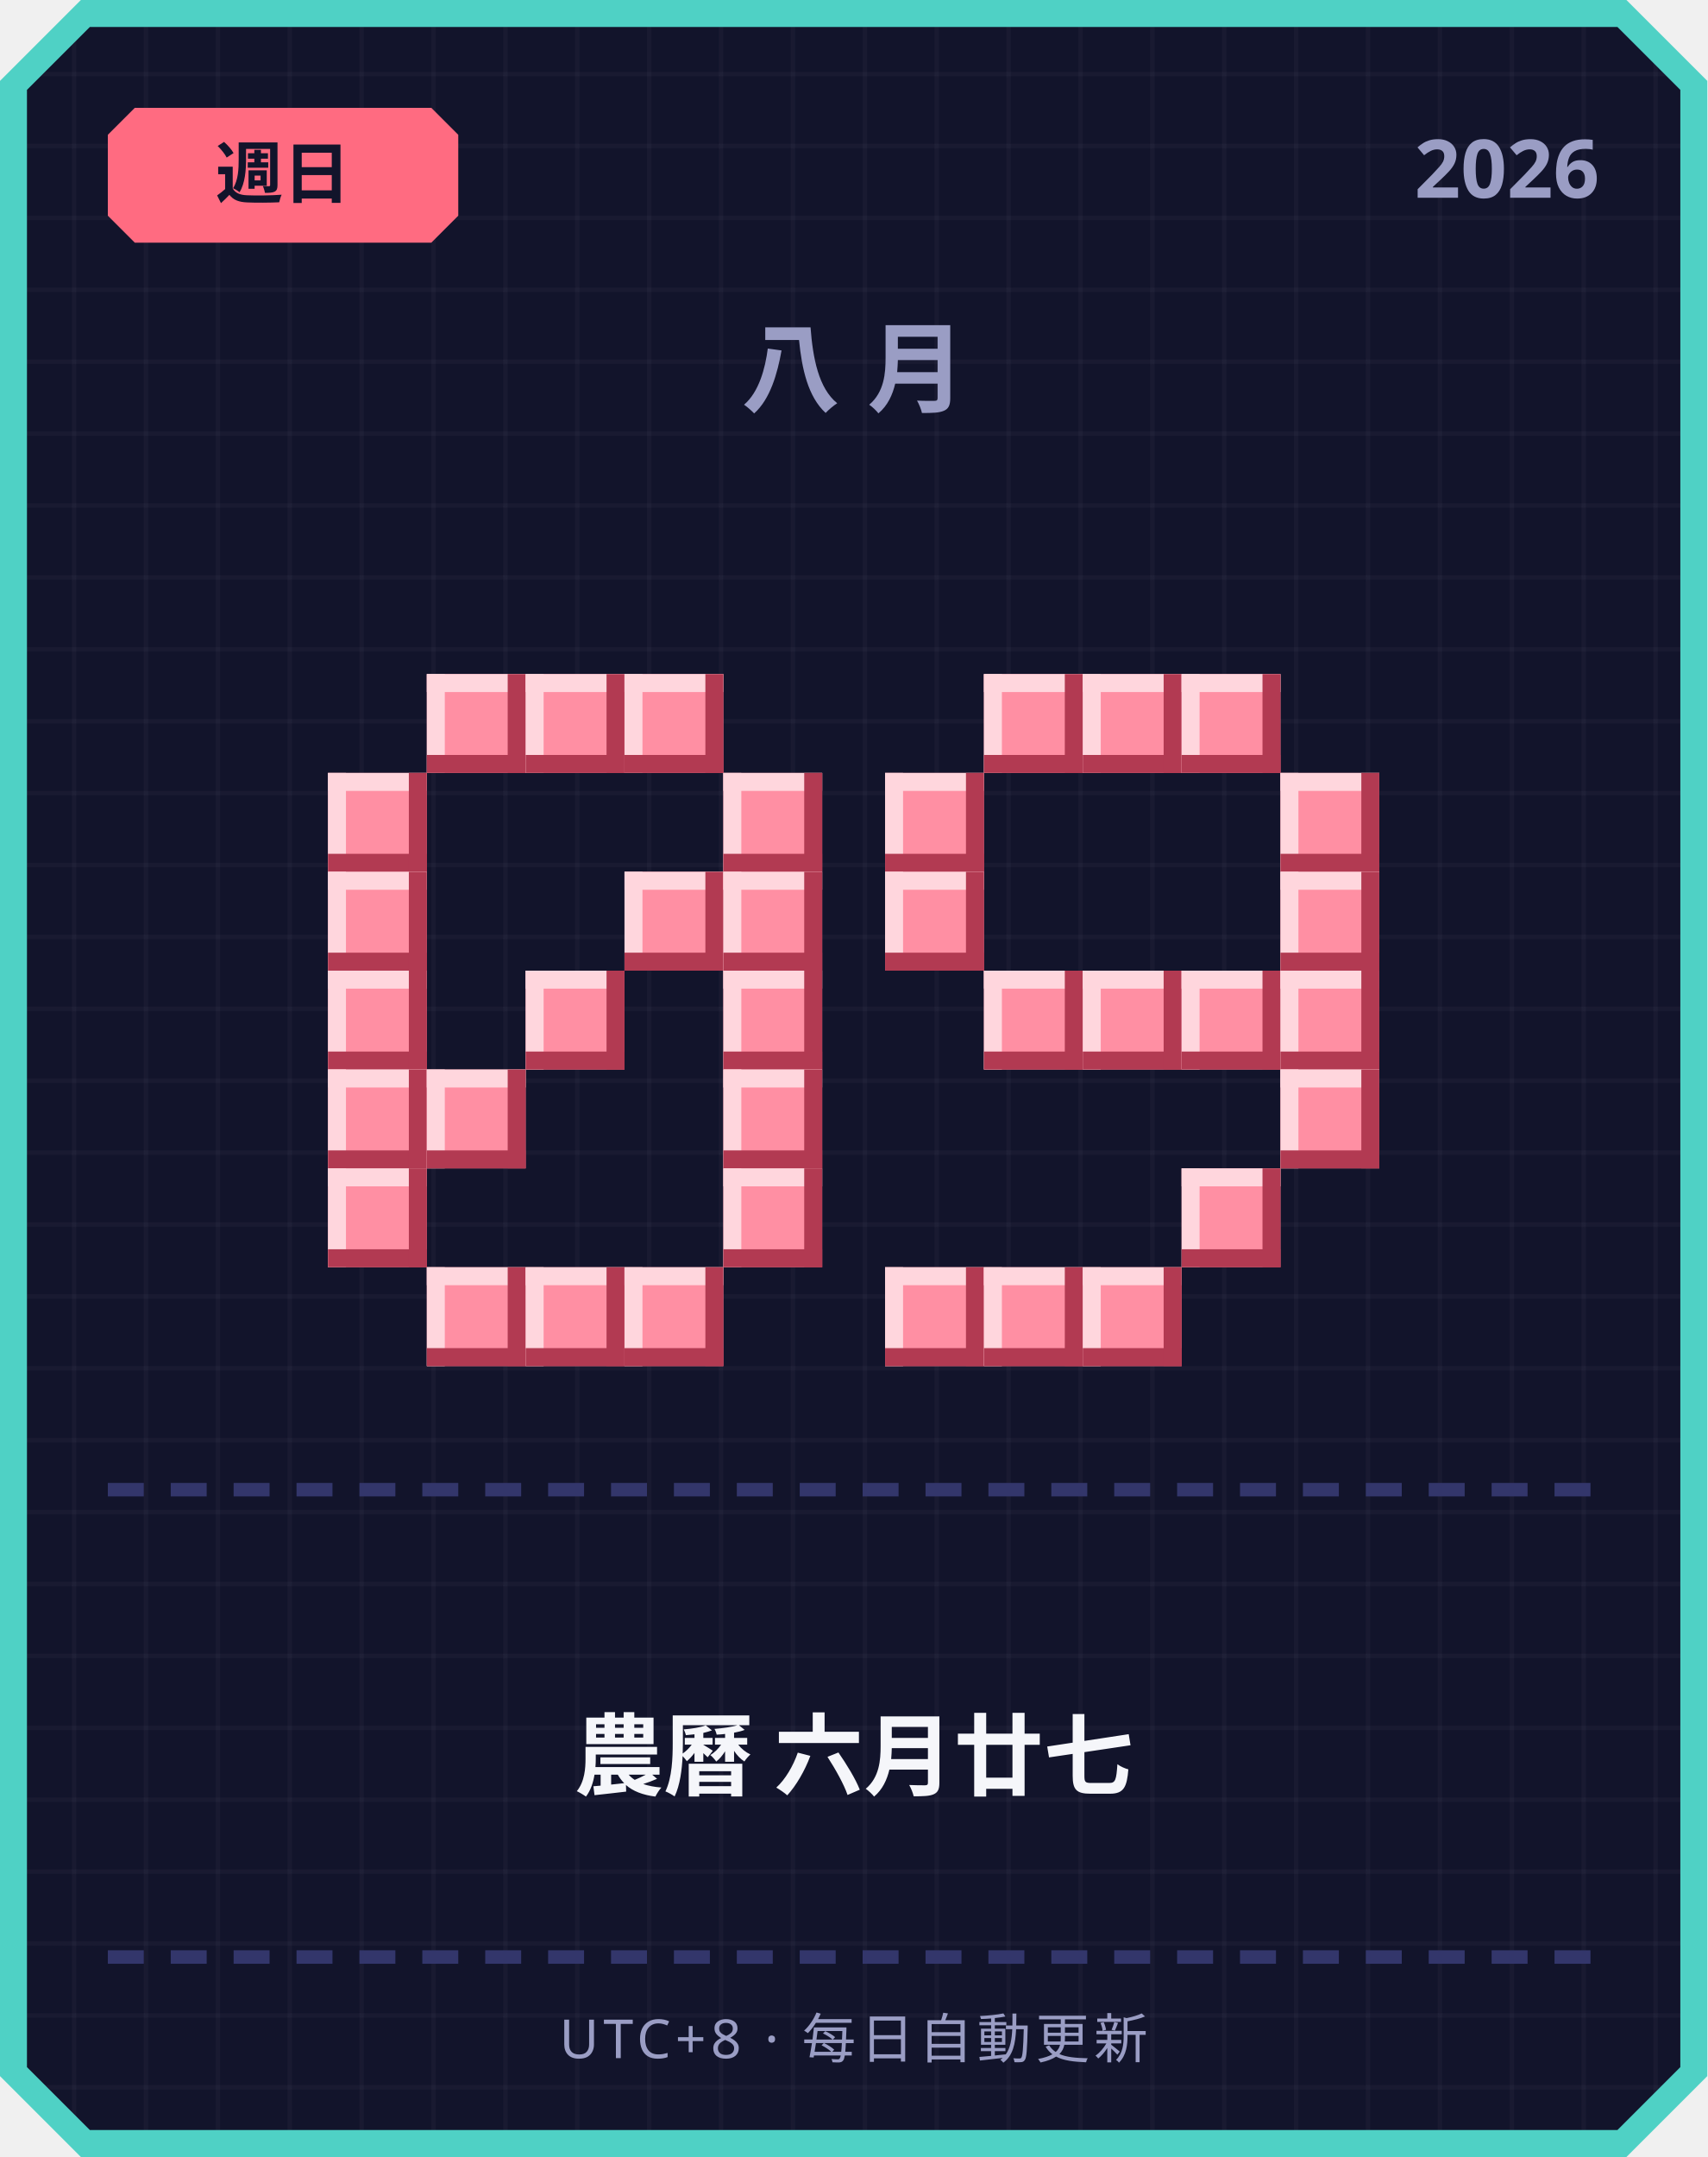
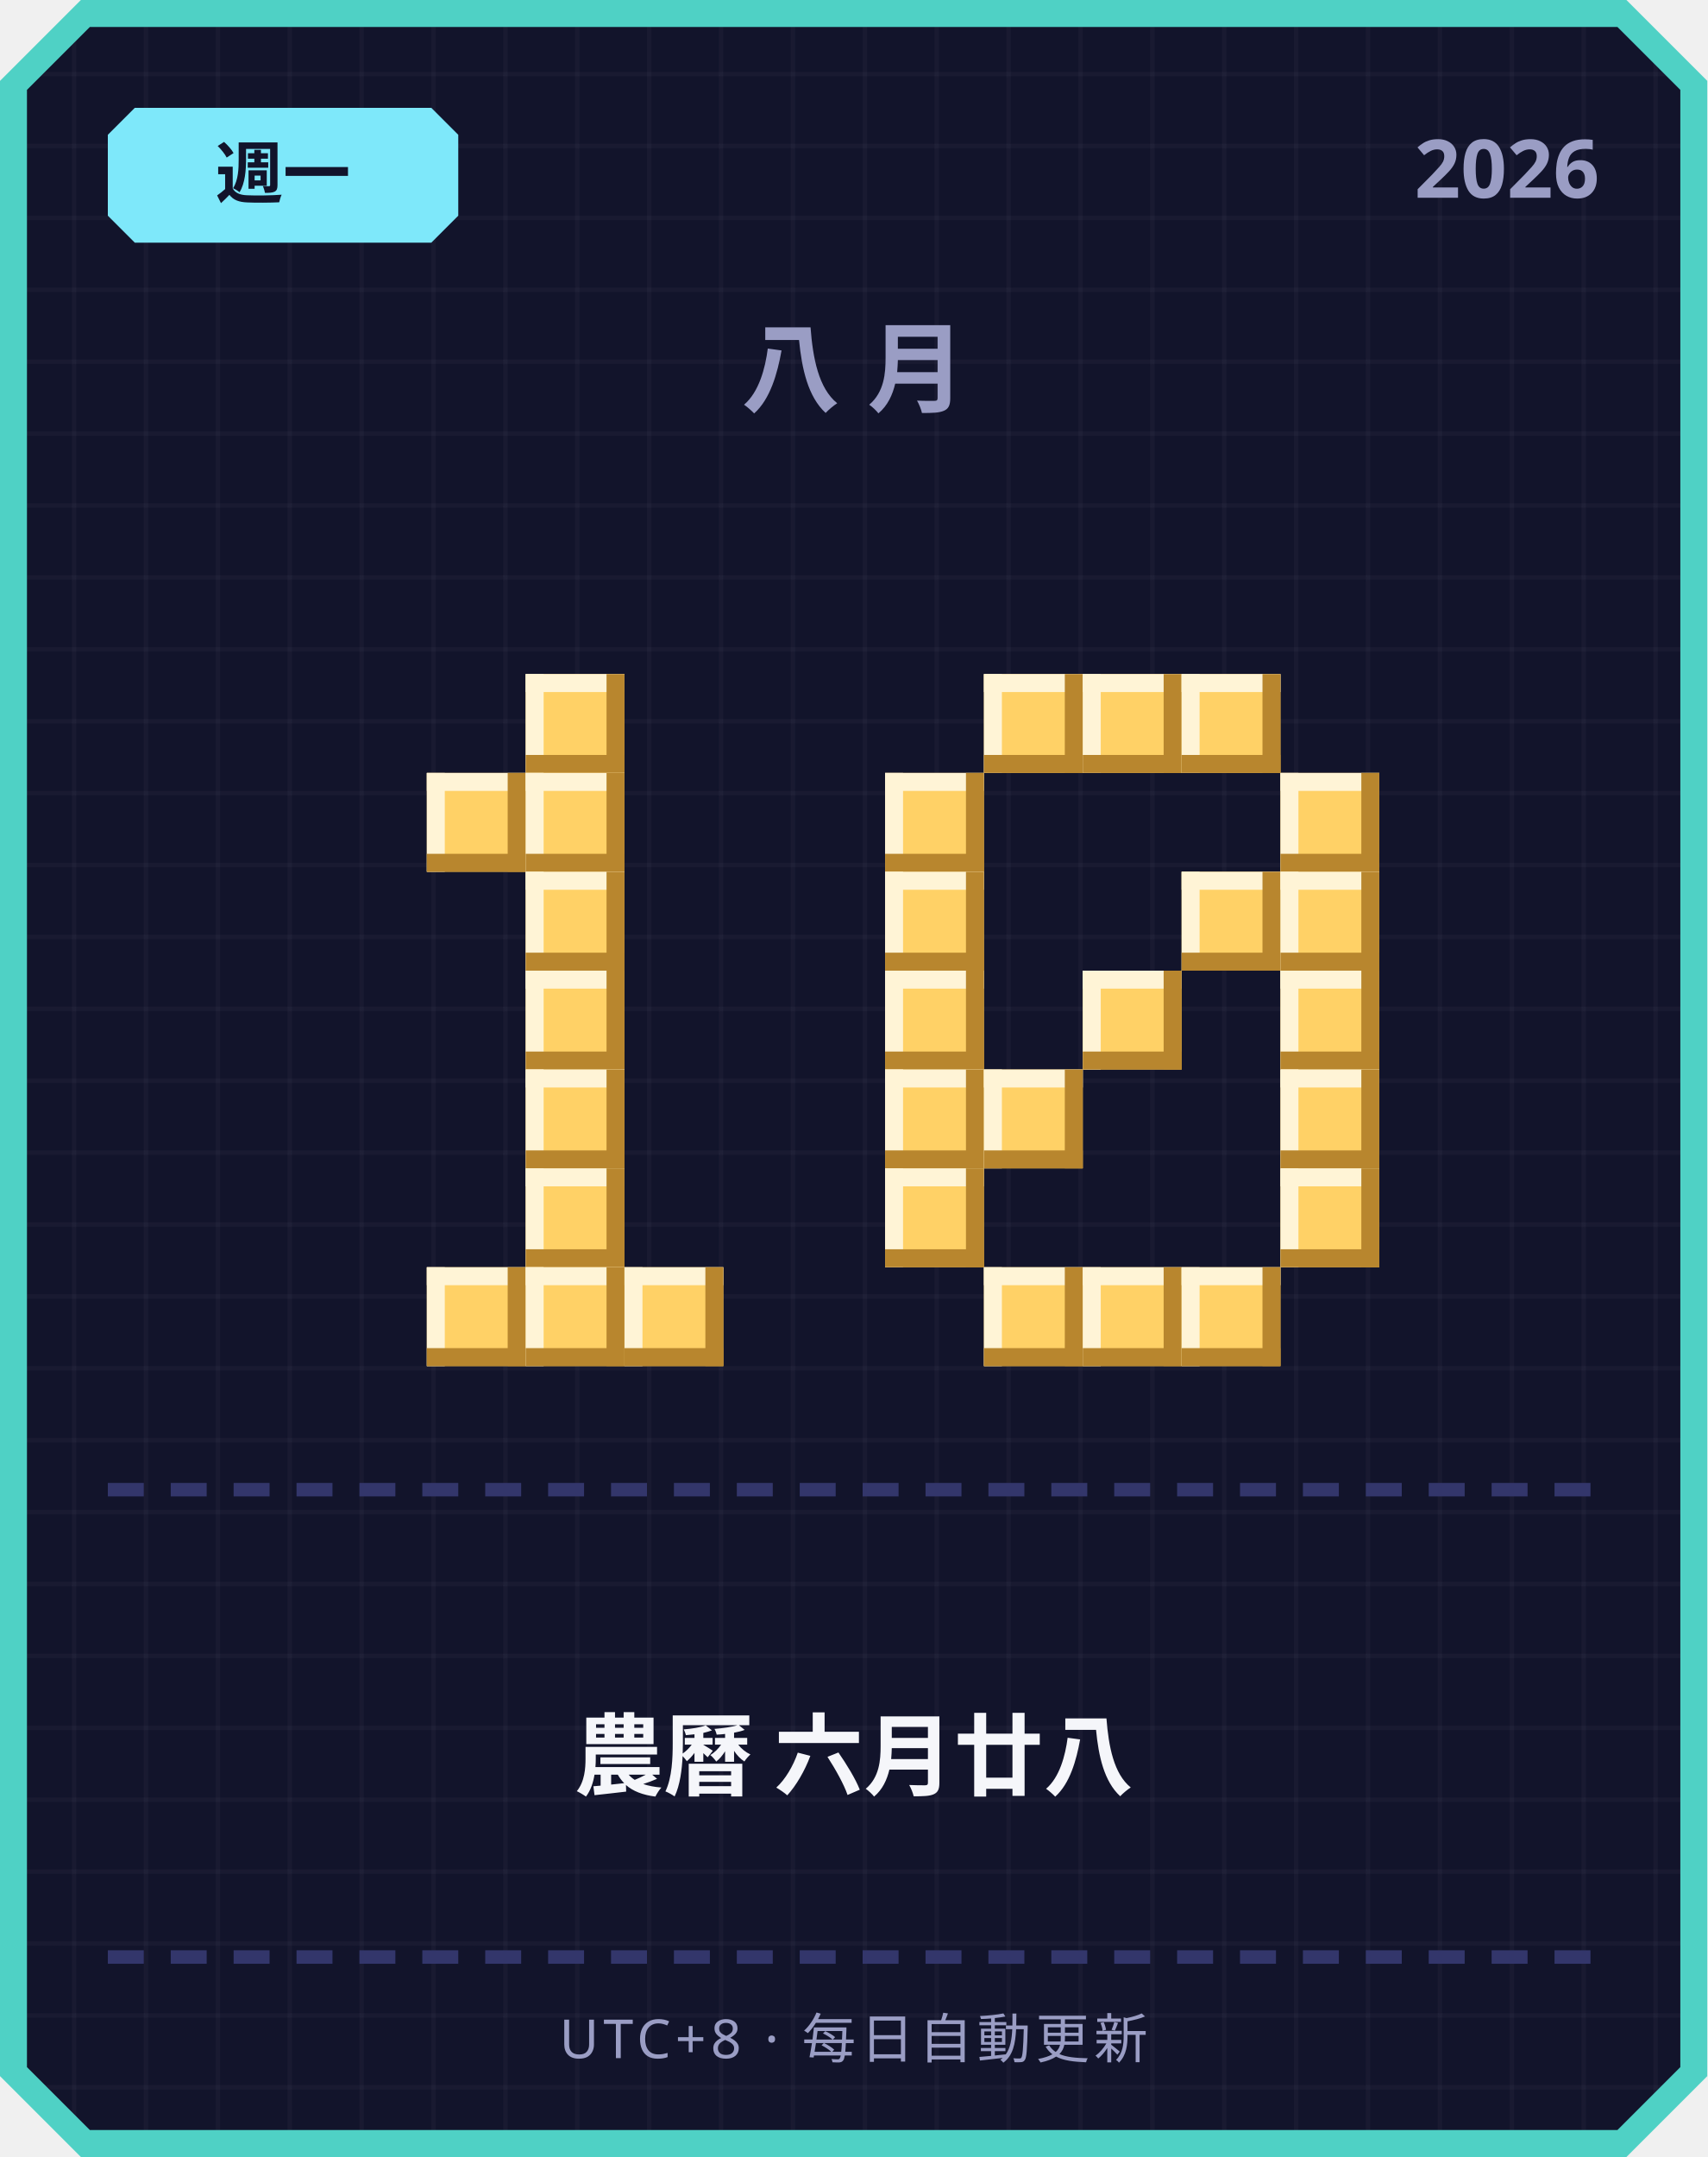
<svg xmlns="http://www.w3.org/2000/svg" width="380" height="480" viewBox="0 0 380 480">
  <defs>
    <pattern id="grid" width="16" height="16" patternUnits="userSpaceOnUse">
      <rect width="16" height="16" fill="#12142b" />
      <rect width="1" height="16" fill="#ffffff" opacity="0.03" />
      <rect width="16" height="1" fill="#ffffff" opacity="0.03" />
    </pattern>
  </defs>
  <path d="M 18,0 L 362,0 L 380,18 L 380,462 L 362,480 L 18,480 L 0,462 L 0,18 Z" fill="#4fd1c5" />
  <path d="M 20,6 L 360,6 L 374,20 L 374,460 L 360,474 L 20,474 L 6,460 L 6,20 Z" fill="url(#grid)" />
-   <path d="M 30,24 L 96,24 L 102,30 L 102,48 L 96,54 L 30,54 L 24,48 L 24,30 Z" fill="#ff6b81" />
-   <text x="63" y="44" text-anchor="middle" font-family="'Segoe UI', sans-serif" font-size="15" font-weight="700" fill="#12142b">週日</text>
+   <path d="M 30,24 L 96,24 L 102,30 L 102,48 L 96,54 L 30,54 L 24,48 L 24,30 Z" fill="#7ee8fa" />
+   <text x="63" y="44" text-anchor="middle" font-family="'Segoe UI', sans-serif" font-size="15" font-weight="700" fill="#12142b">週一</text>
  <text x="356" y="44" text-anchor="end" font-family="'Segoe UI', sans-serif" font-size="18" font-weight="700" fill="#9a9dc4">2026</text>
  <text x="190" y="90" text-anchor="middle" font-family="'Segoe UI', sans-serif" font-size="22" font-weight="700" letter-spacing="6" fill="#9a9dc4">八月</text>
-   <rect x="95" y="150" width="22" height="22" fill="#ff8fa3" />
-   <rect x="95" y="150" width="22" height="4" fill="#ffd6dd" />
-   <rect x="95" y="150" width="4" height="22" fill="#ffd6dd" />
-   <rect x="95" y="168" width="22" height="4" fill="#b23a52" />
-   <rect x="113" y="150" width="4" height="22" fill="#b23a52" />
-   <rect x="117" y="150" width="22" height="22" fill="#ff8fa3" />
-   <rect x="117" y="150" width="22" height="4" fill="#ffd6dd" />
-   <rect x="117" y="150" width="4" height="22" fill="#ffd6dd" />
-   <rect x="117" y="168" width="22" height="4" fill="#b23a52" />
-   <rect x="135" y="150" width="4" height="22" fill="#b23a52" />
-   <rect x="139" y="150" width="22" height="22" fill="#ff8fa3" />
-   <rect x="139" y="150" width="22" height="4" fill="#ffd6dd" />
-   <rect x="139" y="150" width="4" height="22" fill="#ffd6dd" />
-   <rect x="139" y="168" width="22" height="4" fill="#b23a52" />
-   <rect x="157" y="150" width="4" height="22" fill="#b23a52" />
-   <rect x="73" y="172" width="22" height="22" fill="#ff8fa3" />
-   <rect x="73" y="172" width="22" height="4" fill="#ffd6dd" />
-   <rect x="73" y="172" width="4" height="22" fill="#ffd6dd" />
-   <rect x="73" y="190" width="22" height="4" fill="#b23a52" />
-   <rect x="91" y="172" width="4" height="22" fill="#b23a52" />
-   <rect x="161" y="172" width="22" height="22" fill="#ff8fa3" />
-   <rect x="161" y="172" width="22" height="4" fill="#ffd6dd" />
-   <rect x="161" y="172" width="4" height="22" fill="#ffd6dd" />
-   <rect x="161" y="190" width="22" height="4" fill="#b23a52" />
-   <rect x="179" y="172" width="4" height="22" fill="#b23a52" />
-   <rect x="73" y="194" width="22" height="22" fill="#ff8fa3" />
-   <rect x="73" y="194" width="22" height="4" fill="#ffd6dd" />
-   <rect x="73" y="194" width="4" height="22" fill="#ffd6dd" />
-   <rect x="73" y="212" width="22" height="4" fill="#b23a52" />
-   <rect x="91" y="194" width="4" height="22" fill="#b23a52" />
-   <rect x="139" y="194" width="22" height="22" fill="#ff8fa3" />
-   <rect x="139" y="194" width="22" height="4" fill="#ffd6dd" />
-   <rect x="139" y="194" width="4" height="22" fill="#ffd6dd" />
-   <rect x="139" y="212" width="22" height="4" fill="#b23a52" />
-   <rect x="157" y="194" width="4" height="22" fill="#b23a52" />
-   <rect x="161" y="194" width="22" height="22" fill="#ff8fa3" />
-   <rect x="161" y="194" width="22" height="4" fill="#ffd6dd" />
-   <rect x="161" y="194" width="4" height="22" fill="#ffd6dd" />
-   <rect x="161" y="212" width="22" height="4" fill="#b23a52" />
-   <rect x="179" y="194" width="4" height="22" fill="#b23a52" />
-   <rect x="73" y="216" width="22" height="22" fill="#ff8fa3" />
-   <rect x="73" y="216" width="22" height="4" fill="#ffd6dd" />
-   <rect x="73" y="216" width="4" height="22" fill="#ffd6dd" />
-   <rect x="73" y="234" width="22" height="4" fill="#b23a52" />
-   <rect x="91" y="216" width="4" height="22" fill="#b23a52" />
-   <rect x="117" y="216" width="22" height="22" fill="#ff8fa3" />
-   <rect x="117" y="216" width="22" height="4" fill="#ffd6dd" />
-   <rect x="117" y="216" width="4" height="22" fill="#ffd6dd" />
-   <rect x="117" y="234" width="22" height="4" fill="#b23a52" />
-   <rect x="135" y="216" width="4" height="22" fill="#b23a52" />
-   <rect x="161" y="216" width="22" height="22" fill="#ff8fa3" />
-   <rect x="161" y="216" width="22" height="4" fill="#ffd6dd" />
-   <rect x="161" y="216" width="4" height="22" fill="#ffd6dd" />
-   <rect x="161" y="234" width="22" height="4" fill="#b23a52" />
-   <rect x="179" y="216" width="4" height="22" fill="#b23a52" />
-   <rect x="73" y="238" width="22" height="22" fill="#ff8fa3" />
-   <rect x="73" y="238" width="22" height="4" fill="#ffd6dd" />
-   <rect x="73" y="238" width="4" height="22" fill="#ffd6dd" />
-   <rect x="73" y="256" width="22" height="4" fill="#b23a52" />
-   <rect x="91" y="238" width="4" height="22" fill="#b23a52" />
-   <rect x="95" y="238" width="22" height="22" fill="#ff8fa3" />
-   <rect x="95" y="238" width="22" height="4" fill="#ffd6dd" />
-   <rect x="95" y="238" width="4" height="22" fill="#ffd6dd" />
-   <rect x="95" y="256" width="22" height="4" fill="#b23a52" />
-   <rect x="113" y="238" width="4" height="22" fill="#b23a52" />
-   <rect x="161" y="238" width="22" height="22" fill="#ff8fa3" />
-   <rect x="161" y="238" width="22" height="4" fill="#ffd6dd" />
-   <rect x="161" y="238" width="4" height="22" fill="#ffd6dd" />
-   <rect x="161" y="256" width="22" height="4" fill="#b23a52" />
-   <rect x="179" y="238" width="4" height="22" fill="#b23a52" />
-   <rect x="73" y="260" width="22" height="22" fill="#ff8fa3" />
-   <rect x="73" y="260" width="22" height="4" fill="#ffd6dd" />
-   <rect x="73" y="260" width="4" height="22" fill="#ffd6dd" />
-   <rect x="73" y="278" width="22" height="4" fill="#b23a52" />
-   <rect x="91" y="260" width="4" height="22" fill="#b23a52" />
-   <rect x="161" y="260" width="22" height="22" fill="#ff8fa3" />
-   <rect x="161" y="260" width="22" height="4" fill="#ffd6dd" />
-   <rect x="161" y="260" width="4" height="22" fill="#ffd6dd" />
-   <rect x="161" y="278" width="22" height="4" fill="#b23a52" />
-   <rect x="179" y="260" width="4" height="22" fill="#b23a52" />
-   <rect x="95" y="282" width="22" height="22" fill="#ff8fa3" />
-   <rect x="95" y="282" width="22" height="4" fill="#ffd6dd" />
-   <rect x="95" y="282" width="4" height="22" fill="#ffd6dd" />
-   <rect x="95" y="300" width="22" height="4" fill="#b23a52" />
-   <rect x="113" y="282" width="4" height="22" fill="#b23a52" />
-   <rect x="117" y="282" width="22" height="22" fill="#ff8fa3" />
-   <rect x="117" y="282" width="22" height="4" fill="#ffd6dd" />
-   <rect x="117" y="282" width="4" height="22" fill="#ffd6dd" />
-   <rect x="117" y="300" width="22" height="4" fill="#b23a52" />
-   <rect x="135" y="282" width="4" height="22" fill="#b23a52" />
-   <rect x="139" y="282" width="22" height="22" fill="#ff8fa3" />
-   <rect x="139" y="282" width="22" height="4" fill="#ffd6dd" />
-   <rect x="139" y="282" width="4" height="22" fill="#ffd6dd" />
-   <rect x="139" y="300" width="22" height="4" fill="#b23a52" />
-   <rect x="157" y="282" width="4" height="22" fill="#b23a52" />
-   <rect x="219" y="150" width="22" height="22" fill="#ff8fa3" />
-   <rect x="219" y="150" width="22" height="4" fill="#ffd6dd" />
-   <rect x="219" y="150" width="4" height="22" fill="#ffd6dd" />
-   <rect x="219" y="168" width="22" height="4" fill="#b23a52" />
-   <rect x="237" y="150" width="4" height="22" fill="#b23a52" />
-   <rect x="241" y="150" width="22" height="22" fill="#ff8fa3" />
-   <rect x="241" y="150" width="22" height="4" fill="#ffd6dd" />
-   <rect x="241" y="150" width="4" height="22" fill="#ffd6dd" />
-   <rect x="241" y="168" width="22" height="4" fill="#b23a52" />
-   <rect x="259" y="150" width="4" height="22" fill="#b23a52" />
-   <rect x="263" y="150" width="22" height="22" fill="#ff8fa3" />
-   <rect x="263" y="150" width="22" height="4" fill="#ffd6dd" />
-   <rect x="263" y="150" width="4" height="22" fill="#ffd6dd" />
-   <rect x="263" y="168" width="22" height="4" fill="#b23a52" />
-   <rect x="281" y="150" width="4" height="22" fill="#b23a52" />
-   <rect x="197" y="172" width="22" height="22" fill="#ff8fa3" />
-   <rect x="197" y="172" width="22" height="4" fill="#ffd6dd" />
-   <rect x="197" y="172" width="4" height="22" fill="#ffd6dd" />
-   <rect x="197" y="190" width="22" height="4" fill="#b23a52" />
-   <rect x="215" y="172" width="4" height="22" fill="#b23a52" />
-   <rect x="285" y="172" width="22" height="22" fill="#ff8fa3" />
-   <rect x="285" y="172" width="22" height="4" fill="#ffd6dd" />
-   <rect x="285" y="172" width="4" height="22" fill="#ffd6dd" />
-   <rect x="285" y="190" width="22" height="4" fill="#b23a52" />
-   <rect x="303" y="172" width="4" height="22" fill="#b23a52" />
-   <rect x="197" y="194" width="22" height="22" fill="#ff8fa3" />
-   <rect x="197" y="194" width="22" height="4" fill="#ffd6dd" />
-   <rect x="197" y="194" width="4" height="22" fill="#ffd6dd" />
-   <rect x="197" y="212" width="22" height="4" fill="#b23a52" />
-   <rect x="215" y="194" width="4" height="22" fill="#b23a52" />
-   <rect x="285" y="194" width="22" height="22" fill="#ff8fa3" />
-   <rect x="285" y="194" width="22" height="4" fill="#ffd6dd" />
-   <rect x="285" y="194" width="4" height="22" fill="#ffd6dd" />
-   <rect x="285" y="212" width="22" height="4" fill="#b23a52" />
-   <rect x="303" y="194" width="4" height="22" fill="#b23a52" />
-   <rect x="219" y="216" width="22" height="22" fill="#ff8fa3" />
-   <rect x="219" y="216" width="22" height="4" fill="#ffd6dd" />
-   <rect x="219" y="216" width="4" height="22" fill="#ffd6dd" />
-   <rect x="219" y="234" width="22" height="4" fill="#b23a52" />
-   <rect x="237" y="216" width="4" height="22" fill="#b23a52" />
-   <rect x="241" y="216" width="22" height="22" fill="#ff8fa3" />
-   <rect x="241" y="216" width="22" height="4" fill="#ffd6dd" />
-   <rect x="241" y="216" width="4" height="22" fill="#ffd6dd" />
-   <rect x="241" y="234" width="22" height="4" fill="#b23a52" />
-   <rect x="259" y="216" width="4" height="22" fill="#b23a52" />
-   <rect x="263" y="216" width="22" height="22" fill="#ff8fa3" />
-   <rect x="263" y="216" width="22" height="4" fill="#ffd6dd" />
-   <rect x="263" y="216" width="4" height="22" fill="#ffd6dd" />
-   <rect x="263" y="234" width="22" height="4" fill="#b23a52" />
-   <rect x="281" y="216" width="4" height="22" fill="#b23a52" />
-   <rect x="285" y="216" width="22" height="22" fill="#ff8fa3" />
-   <rect x="285" y="216" width="22" height="4" fill="#ffd6dd" />
-   <rect x="285" y="216" width="4" height="22" fill="#ffd6dd" />
-   <rect x="285" y="234" width="22" height="4" fill="#b23a52" />
-   <rect x="303" y="216" width="4" height="22" fill="#b23a52" />
-   <rect x="285" y="238" width="22" height="22" fill="#ff8fa3" />
-   <rect x="285" y="238" width="22" height="4" fill="#ffd6dd" />
-   <rect x="285" y="238" width="4" height="22" fill="#ffd6dd" />
-   <rect x="285" y="256" width="22" height="4" fill="#b23a52" />
-   <rect x="303" y="238" width="4" height="22" fill="#b23a52" />
-   <rect x="263" y="260" width="22" height="22" fill="#ff8fa3" />
-   <rect x="263" y="260" width="22" height="4" fill="#ffd6dd" />
-   <rect x="263" y="260" width="4" height="22" fill="#ffd6dd" />
-   <rect x="263" y="278" width="22" height="4" fill="#b23a52" />
-   <rect x="281" y="260" width="4" height="22" fill="#b23a52" />
-   <rect x="197" y="282" width="22" height="22" fill="#ff8fa3" />
-   <rect x="197" y="282" width="22" height="4" fill="#ffd6dd" />
-   <rect x="197" y="282" width="4" height="22" fill="#ffd6dd" />
-   <rect x="197" y="300" width="22" height="4" fill="#b23a52" />
-   <rect x="215" y="282" width="4" height="22" fill="#b23a52" />
-   <rect x="219" y="282" width="22" height="22" fill="#ff8fa3" />
-   <rect x="219" y="282" width="22" height="4" fill="#ffd6dd" />
-   <rect x="219" y="282" width="4" height="22" fill="#ffd6dd" />
-   <rect x="219" y="300" width="22" height="4" fill="#b23a52" />
-   <rect x="237" y="282" width="4" height="22" fill="#b23a52" />
-   <rect x="241" y="282" width="22" height="22" fill="#ff8fa3" />
-   <rect x="241" y="282" width="22" height="4" fill="#ffd6dd" />
-   <rect x="241" y="282" width="4" height="22" fill="#ffd6dd" />
-   <rect x="241" y="300" width="22" height="4" fill="#b23a52" />
-   <rect x="259" y="282" width="4" height="22" fill="#b23a52" />
+   <rect x="117" y="150" width="22" height="22" fill="#ffd166" />
+   <rect x="117" y="150" width="22" height="4" fill="#fff4d6" />
+   <rect x="117" y="150" width="4" height="22" fill="#fff4d6" />
+   <rect x="117" y="168" width="22" height="4" fill="#b8862e" />
+   <rect x="135" y="150" width="4" height="22" fill="#b8862e" />
+   <rect x="95" y="172" width="22" height="22" fill="#ffd166" />
+   <rect x="95" y="172" width="22" height="4" fill="#fff4d6" />
+   <rect x="95" y="172" width="4" height="22" fill="#fff4d6" />
+   <rect x="95" y="190" width="22" height="4" fill="#b8862e" />
+   <rect x="113" y="172" width="4" height="22" fill="#b8862e" />
+   <rect x="117" y="172" width="22" height="22" fill="#ffd166" />
+   <rect x="117" y="172" width="22" height="4" fill="#fff4d6" />
+   <rect x="117" y="172" width="4" height="22" fill="#fff4d6" />
+   <rect x="117" y="190" width="22" height="4" fill="#b8862e" />
+   <rect x="135" y="172" width="4" height="22" fill="#b8862e" />
+   <rect x="117" y="194" width="22" height="22" fill="#ffd166" />
+   <rect x="117" y="194" width="22" height="4" fill="#fff4d6" />
+   <rect x="117" y="194" width="4" height="22" fill="#fff4d6" />
+   <rect x="117" y="212" width="22" height="4" fill="#b8862e" />
+   <rect x="135" y="194" width="4" height="22" fill="#b8862e" />
+   <rect x="117" y="216" width="22" height="22" fill="#ffd166" />
+   <rect x="117" y="216" width="22" height="4" fill="#fff4d6" />
+   <rect x="117" y="216" width="4" height="22" fill="#fff4d6" />
+   <rect x="117" y="234" width="22" height="4" fill="#b8862e" />
+   <rect x="135" y="216" width="4" height="22" fill="#b8862e" />
+   <rect x="117" y="238" width="22" height="22" fill="#ffd166" />
+   <rect x="117" y="238" width="22" height="4" fill="#fff4d6" />
+   <rect x="117" y="238" width="4" height="22" fill="#fff4d6" />
+   <rect x="117" y="256" width="22" height="4" fill="#b8862e" />
+   <rect x="135" y="238" width="4" height="22" fill="#b8862e" />
+   <rect x="117" y="260" width="22" height="22" fill="#ffd166" />
+   <rect x="117" y="260" width="22" height="4" fill="#fff4d6" />
+   <rect x="117" y="260" width="4" height="22" fill="#fff4d6" />
+   <rect x="117" y="278" width="22" height="4" fill="#b8862e" />
+   <rect x="135" y="260" width="4" height="22" fill="#b8862e" />
+   <rect x="95" y="282" width="22" height="22" fill="#ffd166" />
+   <rect x="95" y="282" width="22" height="4" fill="#fff4d6" />
+   <rect x="95" y="282" width="4" height="22" fill="#fff4d6" />
+   <rect x="95" y="300" width="22" height="4" fill="#b8862e" />
+   <rect x="113" y="282" width="4" height="22" fill="#b8862e" />
+   <rect x="117" y="282" width="22" height="22" fill="#ffd166" />
+   <rect x="117" y="282" width="22" height="4" fill="#fff4d6" />
+   <rect x="117" y="282" width="4" height="22" fill="#fff4d6" />
+   <rect x="117" y="300" width="22" height="4" fill="#b8862e" />
+   <rect x="135" y="282" width="4" height="22" fill="#b8862e" />
+   <rect x="139" y="282" width="22" height="22" fill="#ffd166" />
+   <rect x="139" y="282" width="22" height="4" fill="#fff4d6" />
+   <rect x="139" y="282" width="4" height="22" fill="#fff4d6" />
+   <rect x="139" y="300" width="22" height="4" fill="#b8862e" />
+   <rect x="157" y="282" width="4" height="22" fill="#b8862e" />
+   <rect x="219" y="150" width="22" height="22" fill="#ffd166" />
+   <rect x="219" y="150" width="22" height="4" fill="#fff4d6" />
+   <rect x="219" y="150" width="4" height="22" fill="#fff4d6" />
+   <rect x="219" y="168" width="22" height="4" fill="#b8862e" />
+   <rect x="237" y="150" width="4" height="22" fill="#b8862e" />
+   <rect x="241" y="150" width="22" height="22" fill="#ffd166" />
+   <rect x="241" y="150" width="22" height="4" fill="#fff4d6" />
+   <rect x="241" y="150" width="4" height="22" fill="#fff4d6" />
+   <rect x="241" y="168" width="22" height="4" fill="#b8862e" />
+   <rect x="259" y="150" width="4" height="22" fill="#b8862e" />
+   <rect x="263" y="150" width="22" height="22" fill="#ffd166" />
+   <rect x="263" y="150" width="22" height="4" fill="#fff4d6" />
+   <rect x="263" y="150" width="4" height="22" fill="#fff4d6" />
+   <rect x="263" y="168" width="22" height="4" fill="#b8862e" />
+   <rect x="281" y="150" width="4" height="22" fill="#b8862e" />
+   <rect x="197" y="172" width="22" height="22" fill="#ffd166" />
+   <rect x="197" y="172" width="22" height="4" fill="#fff4d6" />
+   <rect x="197" y="172" width="4" height="22" fill="#fff4d6" />
+   <rect x="197" y="190" width="22" height="4" fill="#b8862e" />
+   <rect x="215" y="172" width="4" height="22" fill="#b8862e" />
+   <rect x="285" y="172" width="22" height="22" fill="#ffd166" />
+   <rect x="285" y="172" width="22" height="4" fill="#fff4d6" />
+   <rect x="285" y="172" width="4" height="22" fill="#fff4d6" />
+   <rect x="285" y="190" width="22" height="4" fill="#b8862e" />
+   <rect x="303" y="172" width="4" height="22" fill="#b8862e" />
+   <rect x="197" y="194" width="22" height="22" fill="#ffd166" />
+   <rect x="197" y="194" width="22" height="4" fill="#fff4d6" />
+   <rect x="197" y="194" width="4" height="22" fill="#fff4d6" />
+   <rect x="197" y="212" width="22" height="4" fill="#b8862e" />
+   <rect x="215" y="194" width="4" height="22" fill="#b8862e" />
+   <rect x="263" y="194" width="22" height="22" fill="#ffd166" />
+   <rect x="263" y="194" width="22" height="4" fill="#fff4d6" />
+   <rect x="263" y="194" width="4" height="22" fill="#fff4d6" />
+   <rect x="263" y="212" width="22" height="4" fill="#b8862e" />
+   <rect x="281" y="194" width="4" height="22" fill="#b8862e" />
+   <rect x="285" y="194" width="22" height="22" fill="#ffd166" />
+   <rect x="285" y="194" width="22" height="4" fill="#fff4d6" />
+   <rect x="285" y="194" width="4" height="22" fill="#fff4d6" />
+   <rect x="285" y="212" width="22" height="4" fill="#b8862e" />
+   <rect x="303" y="194" width="4" height="22" fill="#b8862e" />
+   <rect x="197" y="216" width="22" height="22" fill="#ffd166" />
+   <rect x="197" y="216" width="22" height="4" fill="#fff4d6" />
+   <rect x="197" y="216" width="4" height="22" fill="#fff4d6" />
+   <rect x="197" y="234" width="22" height="4" fill="#b8862e" />
+   <rect x="215" y="216" width="4" height="22" fill="#b8862e" />
+   <rect x="241" y="216" width="22" height="22" fill="#ffd166" />
+   <rect x="241" y="216" width="22" height="4" fill="#fff4d6" />
+   <rect x="241" y="216" width="4" height="22" fill="#fff4d6" />
+   <rect x="241" y="234" width="22" height="4" fill="#b8862e" />
+   <rect x="259" y="216" width="4" height="22" fill="#b8862e" />
+   <rect x="285" y="216" width="22" height="22" fill="#ffd166" />
+   <rect x="285" y="216" width="22" height="4" fill="#fff4d6" />
+   <rect x="285" y="216" width="4" height="22" fill="#fff4d6" />
+   <rect x="285" y="234" width="22" height="4" fill="#b8862e" />
+   <rect x="303" y="216" width="4" height="22" fill="#b8862e" />
+   <rect x="197" y="238" width="22" height="22" fill="#ffd166" />
+   <rect x="197" y="238" width="22" height="4" fill="#fff4d6" />
+   <rect x="197" y="238" width="4" height="22" fill="#fff4d6" />
+   <rect x="197" y="256" width="22" height="4" fill="#b8862e" />
+   <rect x="215" y="238" width="4" height="22" fill="#b8862e" />
+   <rect x="219" y="238" width="22" height="22" fill="#ffd166" />
+   <rect x="219" y="238" width="22" height="4" fill="#fff4d6" />
+   <rect x="219" y="238" width="4" height="22" fill="#fff4d6" />
+   <rect x="219" y="256" width="22" height="4" fill="#b8862e" />
+   <rect x="237" y="238" width="4" height="22" fill="#b8862e" />
+   <rect x="285" y="238" width="22" height="22" fill="#ffd166" />
+   <rect x="285" y="238" width="22" height="4" fill="#fff4d6" />
+   <rect x="285" y="238" width="4" height="22" fill="#fff4d6" />
+   <rect x="285" y="256" width="22" height="4" fill="#b8862e" />
+   <rect x="303" y="238" width="4" height="22" fill="#b8862e" />
+   <rect x="197" y="260" width="22" height="22" fill="#ffd166" />
+   <rect x="197" y="260" width="22" height="4" fill="#fff4d6" />
+   <rect x="197" y="260" width="4" height="22" fill="#fff4d6" />
+   <rect x="197" y="278" width="22" height="4" fill="#b8862e" />
+   <rect x="215" y="260" width="4" height="22" fill="#b8862e" />
+   <rect x="285" y="260" width="22" height="22" fill="#ffd166" />
+   <rect x="285" y="260" width="22" height="4" fill="#fff4d6" />
+   <rect x="285" y="260" width="4" height="22" fill="#fff4d6" />
+   <rect x="285" y="278" width="22" height="4" fill="#b8862e" />
+   <rect x="303" y="260" width="4" height="22" fill="#b8862e" />
+   <rect x="219" y="282" width="22" height="22" fill="#ffd166" />
+   <rect x="219" y="282" width="22" height="4" fill="#fff4d6" />
+   <rect x="219" y="282" width="4" height="22" fill="#fff4d6" />
+   <rect x="219" y="300" width="22" height="4" fill="#b8862e" />
+   <rect x="237" y="282" width="4" height="22" fill="#b8862e" />
+   <rect x="241" y="282" width="22" height="22" fill="#ffd166" />
+   <rect x="241" y="282" width="22" height="4" fill="#fff4d6" />
+   <rect x="241" y="282" width="4" height="22" fill="#fff4d6" />
+   <rect x="241" y="300" width="22" height="4" fill="#b8862e" />
+   <rect x="259" y="282" width="4" height="22" fill="#b8862e" />
+   <rect x="263" y="282" width="22" height="22" fill="#ffd166" />
+   <rect x="263" y="282" width="22" height="4" fill="#fff4d6" />
+   <rect x="263" y="282" width="4" height="22" fill="#fff4d6" />
+   <rect x="263" y="300" width="22" height="4" fill="#b8862e" />
+   <rect x="281" y="282" width="4" height="22" fill="#b8862e" />
  <rect x="24" y="330" width="8" height="3" fill="#33366b" />
  <rect x="38" y="330" width="8" height="3" fill="#33366b" />
  <rect x="52" y="330" width="8" height="3" fill="#33366b" />
  <rect x="66" y="330" width="8" height="3" fill="#33366b" />
  <rect x="80" y="330" width="8" height="3" fill="#33366b" />
  <rect x="94" y="330" width="8" height="3" fill="#33366b" />
  <rect x="108" y="330" width="8" height="3" fill="#33366b" />
  <rect x="122" y="330" width="8" height="3" fill="#33366b" />
  <rect x="136" y="330" width="8" height="3" fill="#33366b" />
  <rect x="150" y="330" width="8" height="3" fill="#33366b" />
  <rect x="164" y="330" width="8" height="3" fill="#33366b" />
  <rect x="178" y="330" width="8" height="3" fill="#33366b" />
  <rect x="192" y="330" width="8" height="3" fill="#33366b" />
  <rect x="206" y="330" width="8" height="3" fill="#33366b" />
  <rect x="220" y="330" width="8" height="3" fill="#33366b" />
  <rect x="234" y="330" width="8" height="3" fill="#33366b" />
  <rect x="248" y="330" width="8" height="3" fill="#33366b" />
  <rect x="262" y="330" width="8" height="3" fill="#33366b" />
  <rect x="276" y="330" width="8" height="3" fill="#33366b" />
  <rect x="290" y="330" width="8" height="3" fill="#33366b" />
  <rect x="304" y="330" width="8" height="3" fill="#33366b" />
  <rect x="318" y="330" width="8" height="3" fill="#33366b" />
  <rect x="332" y="330" width="8" height="3" fill="#33366b" />
  <rect x="346" y="330" width="8" height="3" fill="#33366b" />
-   <text x="190" y="398" text-anchor="middle" font-family="'Segoe UI', 'Microsoft JhengHei', sans-serif" font-size="20" font-weight="700" fill="#f5f6fa">農曆 六月廿七</text>
+   <text x="190" y="398" text-anchor="middle" font-family="'Segoe UI', 'Microsoft JhengHei', sans-serif" font-size="20" font-weight="700" fill="#f5f6fa">農曆 六月廿八</text>
  <rect x="24" y="434" width="8" height="3" fill="#33366b" />
  <rect x="38" y="434" width="8" height="3" fill="#33366b" />
  <rect x="52" y="434" width="8" height="3" fill="#33366b" />
  <rect x="66" y="434" width="8" height="3" fill="#33366b" />
  <rect x="80" y="434" width="8" height="3" fill="#33366b" />
  <rect x="94" y="434" width="8" height="3" fill="#33366b" />
  <rect x="108" y="434" width="8" height="3" fill="#33366b" />
  <rect x="122" y="434" width="8" height="3" fill="#33366b" />
  <rect x="136" y="434" width="8" height="3" fill="#33366b" />
  <rect x="150" y="434" width="8" height="3" fill="#33366b" />
  <rect x="164" y="434" width="8" height="3" fill="#33366b" />
  <rect x="178" y="434" width="8" height="3" fill="#33366b" />
  <rect x="192" y="434" width="8" height="3" fill="#33366b" />
  <rect x="206" y="434" width="8" height="3" fill="#33366b" />
  <rect x="220" y="434" width="8" height="3" fill="#33366b" />
  <rect x="234" y="434" width="8" height="3" fill="#33366b" />
  <rect x="248" y="434" width="8" height="3" fill="#33366b" />
  <rect x="262" y="434" width="8" height="3" fill="#33366b" />
  <rect x="276" y="434" width="8" height="3" fill="#33366b" />
  <rect x="290" y="434" width="8" height="3" fill="#33366b" />
  <rect x="304" y="434" width="8" height="3" fill="#33366b" />
  <rect x="318" y="434" width="8" height="3" fill="#33366b" />
  <rect x="332" y="434" width="8" height="3" fill="#33366b" />
  <rect x="346" y="434" width="8" height="3" fill="#33366b" />
  <text x="190" y="458" text-anchor="middle" font-family="'Segoe UI', sans-serif" font-size="12" letter-spacing="1" fill="#9a9dc4">UTC+8 · 每日自動更新</text>
</svg>
